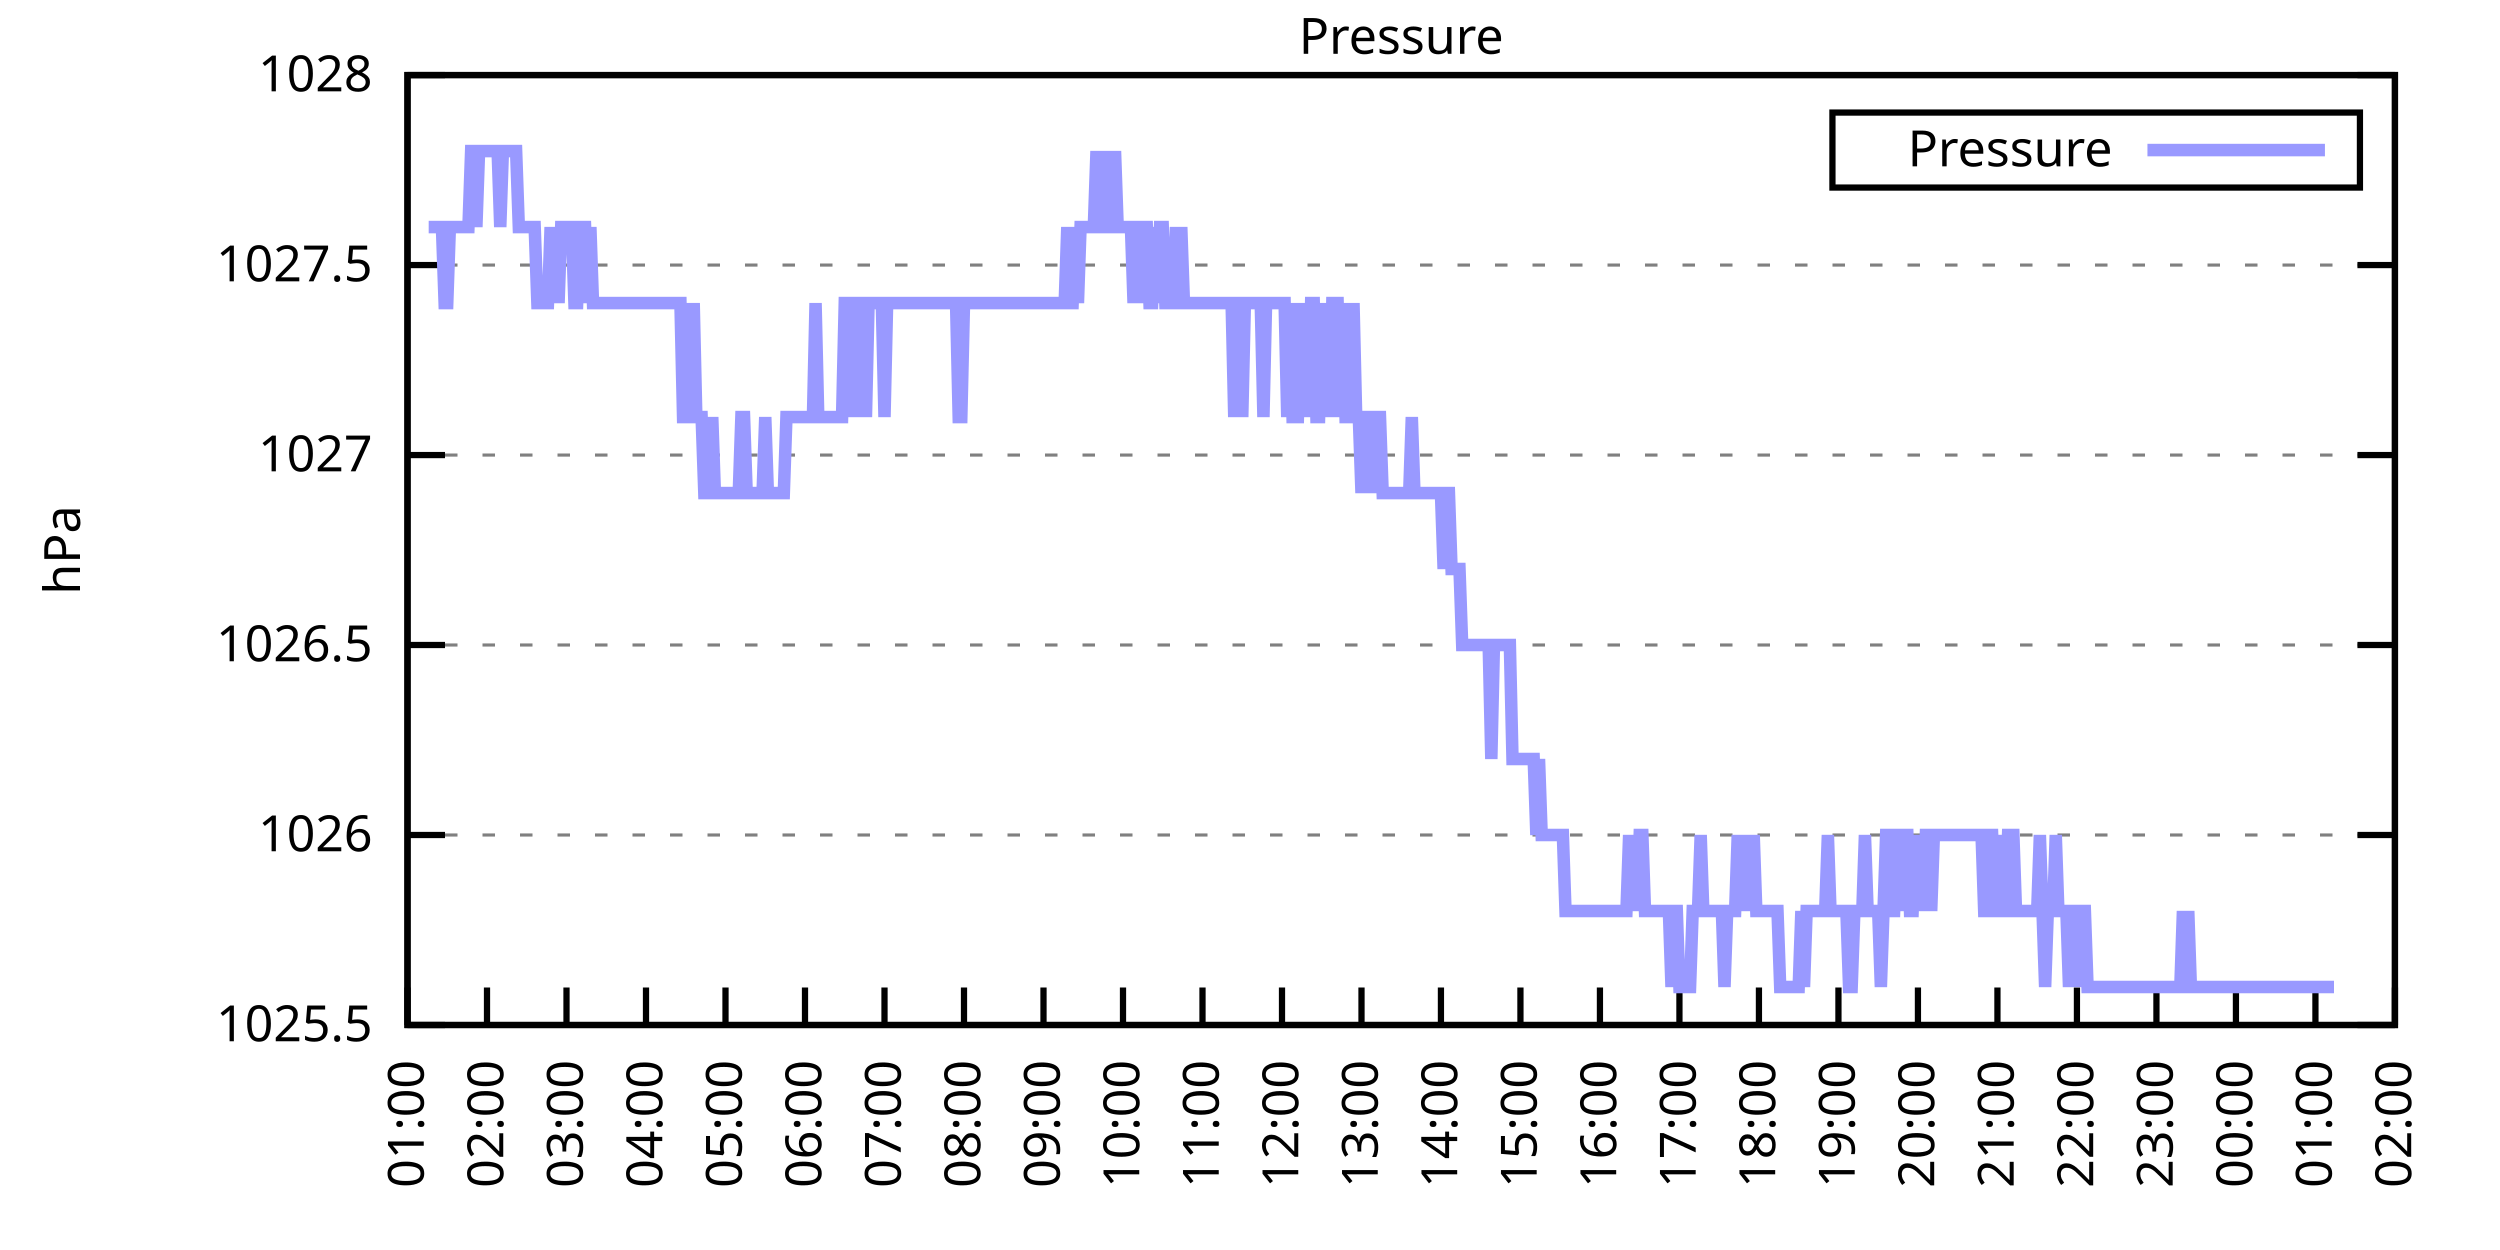
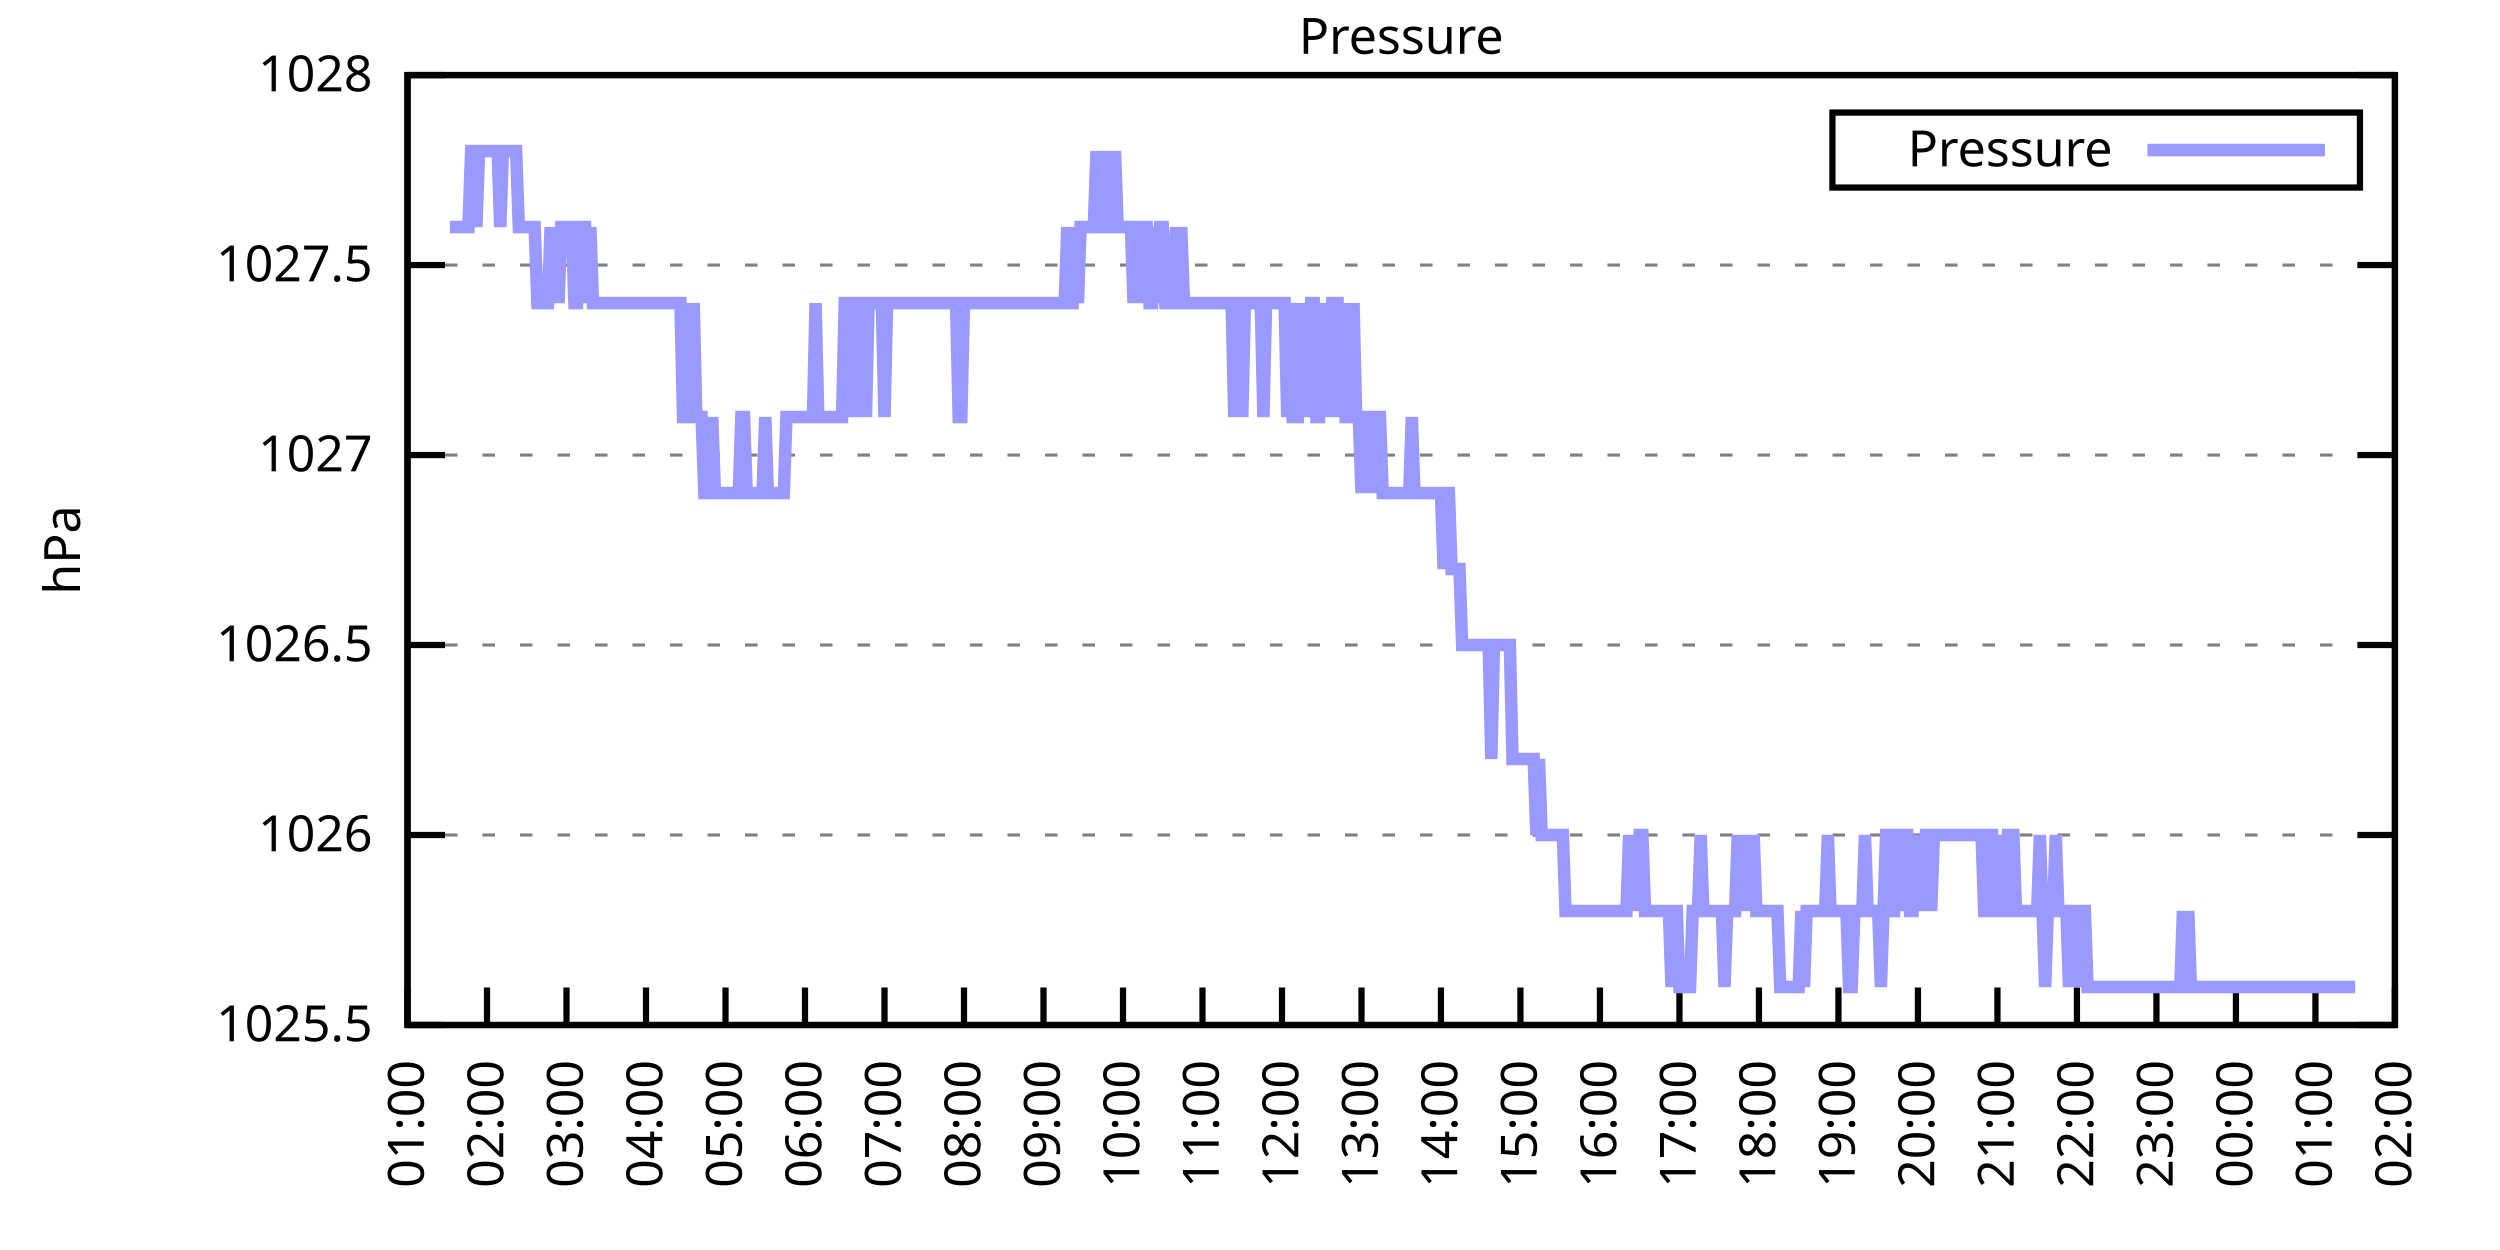
<svg xmlns="http://www.w3.org/2000/svg" xmlns:xlink="http://www.w3.org/1999/xlink" width="400" height="200" viewBox="0 0 400 200">
  <g id="gnuplot_canvas">
    <rect x="0" y="0" width="400" height="200" fill="none" />
    <defs>
      <circle id="gpDot" r="0.5" stroke-width="0.5" stroke="currentColor" />
      <path id="gpPt0" stroke-width="0.333" stroke="currentColor" d="M-1,0 h2 M0,-1 v2" />
      <path id="gpPt1" stroke-width="0.333" stroke="currentColor" d="M-1,-1 L1,1 M1,-1 L-1,1" />
      <path id="gpPt2" stroke-width="0.333" stroke="currentColor" d="M-1,0 L1,0 M0,-1 L0,1 M-1,-1 L1,1 M-1,1 L1,-1" />
      <rect id="gpPt3" stroke-width="0.333" stroke="currentColor" x="-1" y="-1" width="2" height="2" />
      <rect id="gpPt4" stroke-width="0.333" stroke="currentColor" fill="currentColor" x="-1" y="-1" width="2" height="2" />
      <circle id="gpPt5" stroke-width="0.333" stroke="currentColor" cx="0" cy="0" r="1" />
      <use xlink:href="#gpPt5" id="gpPt6" fill="currentColor" stroke="none" />
      <path id="gpPt7" stroke-width="0.333" stroke="currentColor" d="M0,-1.33 L-1.33,0.67 L1.33,0.67 z" />
      <use xlink:href="#gpPt7" id="gpPt8" fill="currentColor" stroke="none" />
      <use xlink:href="#gpPt7" id="gpPt9" stroke="currentColor" transform="rotate(180)" />
      <use xlink:href="#gpPt9" id="gpPt10" fill="currentColor" stroke="none" />
      <use xlink:href="#gpPt3" id="gpPt11" stroke="currentColor" transform="rotate(45)" />
      <use xlink:href="#gpPt11" id="gpPt12" fill="currentColor" stroke="none" />
      <path id="gpPt13" stroke-width="0.333" stroke="currentColor" d="M0,1.330 L1.265,0.411 L0.782,-1.067 L-0.782,-1.076 L-1.265,0.411 z" />
      <use xlink:href="#gpPt13" id="gpPt14" fill="currentColor" stroke="none" />
      <filter id="textbox" filterUnits="objectBoundingBox" x="0" y="0" height="1" width="1">
        <feFlood flood-color="white" flood-opacity="1" result="bgnd" />
        <feComposite in="SourceGraphic" in2="bgnd" operator="atop" />
      </filter>
      <filter id="greybox" filterUnits="objectBoundingBox" x="0" y="0" height="1" width="1">
        <feFlood flood-color="lightgrey" flood-opacity="1" result="grey" />
        <feComposite in="SourceGraphic" in2="grey" operator="atop" />
      </filter>
    </defs>
    <g fill="none" color="white" stroke="currentColor" stroke-width="1.00" stroke-linecap="butt" stroke-linejoin="miter">
</g>
    <g fill="none" color="black" stroke="currentColor" stroke-width="1.00" stroke-linecap="butt" stroke-linejoin="miter">
      <g stroke="none" shape-rendering="crispEdges">
        <polygon fill="rgb(255, 255, 255)" points="65.20,164.00 383.18,164.00 383.18,12.02 65.20,12.02 " />
      </g>
    </g>
    <g fill="none" color="black" stroke="currentColor" stroke-width="1.00" stroke-linecap="butt" stroke-linejoin="miter">
</g>
    <g fill="none" color="black" stroke="black" stroke-width="0.50" stroke-linecap="butt" stroke-linejoin="miter">
</g>
    <g fill="none" color="gray" stroke="currentColor" stroke-width="0.50" stroke-linecap="butt" stroke-linejoin="miter">
      <path stroke="gray" stroke-dasharray="2,4" class="gridline" d="M65.20,164.00 L383.19,164.00  " />
    </g>
    <g fill="none" color="gray" stroke="gray" stroke-width="1.00" stroke-linecap="butt" stroke-linejoin="miter">
</g>
    <g fill="none" color="black" stroke="currentColor" stroke-width="1.00" stroke-linecap="butt" stroke-linejoin="miter">
      <path stroke="black" d="M65.20,164.00 L71.20,164.00 M383.19,164.00 L377.19,164.00  " />
      <g transform="translate(59.60,166.60)" stroke="none" fill="black" font-family="Sans" font-size="8.00" text-anchor="end">
        <text>
          <tspan font-family="Sans"> 1025.5</tspan>
        </text>
      </g>
    </g>
    <g fill="none" color="black" stroke="currentColor" stroke-width="1.00" stroke-linecap="butt" stroke-linejoin="miter">
</g>
    <g fill="none" color="black" stroke="black" stroke-width="0.50" stroke-linecap="butt" stroke-linejoin="miter">
</g>
    <g fill="none" color="gray" stroke="currentColor" stroke-width="0.50" stroke-linecap="butt" stroke-linejoin="miter">
      <path stroke="gray" stroke-dasharray="2,4" class="gridline" d="M65.20,133.60 L383.19,133.60  " />
    </g>
    <g fill="none" color="gray" stroke="gray" stroke-width="1.00" stroke-linecap="butt" stroke-linejoin="miter">
</g>
    <g fill="none" color="black" stroke="currentColor" stroke-width="1.00" stroke-linecap="butt" stroke-linejoin="miter">
      <path stroke="black" d="M65.20,133.60 L71.20,133.60 M383.19,133.60 L377.19,133.60  " />
      <g transform="translate(59.60,136.20)" stroke="none" fill="black" font-family="Sans" font-size="8.00" text-anchor="end">
        <text>
          <tspan font-family="Sans"> 1026</tspan>
        </text>
      </g>
    </g>
    <g fill="none" color="black" stroke="currentColor" stroke-width="1.00" stroke-linecap="butt" stroke-linejoin="miter">
</g>
    <g fill="none" color="black" stroke="black" stroke-width="0.50" stroke-linecap="butt" stroke-linejoin="miter">
</g>
    <g fill="none" color="gray" stroke="currentColor" stroke-width="0.50" stroke-linecap="butt" stroke-linejoin="miter">
      <path stroke="gray" stroke-dasharray="2,4" class="gridline" d="M65.20,103.20 L383.19,103.20  " />
    </g>
    <g fill="none" color="gray" stroke="gray" stroke-width="1.00" stroke-linecap="butt" stroke-linejoin="miter">
</g>
    <g fill="none" color="black" stroke="currentColor" stroke-width="1.00" stroke-linecap="butt" stroke-linejoin="miter">
      <path stroke="black" d="M65.20,103.20 L71.20,103.20 M383.19,103.20 L377.19,103.20  " />
      <g transform="translate(59.60,105.80)" stroke="none" fill="black" font-family="Sans" font-size="8.00" text-anchor="end">
        <text>
          <tspan font-family="Sans"> 1026.5</tspan>
        </text>
      </g>
    </g>
    <g fill="none" color="black" stroke="currentColor" stroke-width="1.00" stroke-linecap="butt" stroke-linejoin="miter">
</g>
    <g fill="none" color="black" stroke="black" stroke-width="0.50" stroke-linecap="butt" stroke-linejoin="miter">
</g>
    <g fill="none" color="gray" stroke="currentColor" stroke-width="0.50" stroke-linecap="butt" stroke-linejoin="miter">
      <path stroke="gray" stroke-dasharray="2,4" class="gridline" d="M65.20,72.81 L383.19,72.81  " />
    </g>
    <g fill="none" color="gray" stroke="gray" stroke-width="1.00" stroke-linecap="butt" stroke-linejoin="miter">
</g>
    <g fill="none" color="black" stroke="currentColor" stroke-width="1.00" stroke-linecap="butt" stroke-linejoin="miter">
      <path stroke="black" d="M65.20,72.81 L71.20,72.81 M383.19,72.81 L377.19,72.81  " />
      <g transform="translate(59.60,75.41)" stroke="none" fill="black" font-family="Sans" font-size="8.00" text-anchor="end">
        <text>
          <tspan font-family="Sans"> 1027</tspan>
        </text>
      </g>
    </g>
    <g fill="none" color="black" stroke="currentColor" stroke-width="1.00" stroke-linecap="butt" stroke-linejoin="miter">
</g>
    <g fill="none" color="black" stroke="black" stroke-width="0.50" stroke-linecap="butt" stroke-linejoin="miter">
</g>
    <g fill="none" color="gray" stroke="currentColor" stroke-width="0.50" stroke-linecap="butt" stroke-linejoin="miter">
      <path stroke="gray" stroke-dasharray="2,4" class="gridline" d="M65.20,42.41 L383.19,42.41  " />
    </g>
    <g fill="none" color="gray" stroke="gray" stroke-width="1.00" stroke-linecap="butt" stroke-linejoin="miter">
</g>
    <g fill="none" color="black" stroke="currentColor" stroke-width="1.00" stroke-linecap="butt" stroke-linejoin="miter">
      <path stroke="black" d="M65.20,42.41 L71.20,42.41 M383.19,42.41 L377.19,42.41  " />
      <g transform="translate(59.60,45.01)" stroke="none" fill="black" font-family="Sans" font-size="8.00" text-anchor="end">
        <text>
          <tspan font-family="Sans"> 1027.5</tspan>
        </text>
      </g>
    </g>
    <g fill="none" color="black" stroke="currentColor" stroke-width="1.00" stroke-linecap="butt" stroke-linejoin="miter">
</g>
    <g fill="none" color="black" stroke="black" stroke-width="0.50" stroke-linecap="butt" stroke-linejoin="miter">
</g>
    <g fill="none" color="gray" stroke="currentColor" stroke-width="0.50" stroke-linecap="butt" stroke-linejoin="miter">
      <path stroke="gray" stroke-dasharray="2,4" class="gridline" d="M65.20,12.01 L383.19,12.01  " />
    </g>
    <g fill="none" color="gray" stroke="gray" stroke-width="1.00" stroke-linecap="butt" stroke-linejoin="miter">
</g>
    <g fill="none" color="black" stroke="currentColor" stroke-width="1.00" stroke-linecap="butt" stroke-linejoin="miter">
      <path stroke="black" d="M65.20,12.01 L71.20,12.01 M383.19,12.01 L377.19,12.01  " />
      <g transform="translate(59.60,14.61)" stroke="none" fill="black" font-family="Sans" font-size="8.00" text-anchor="end">
        <text>
          <tspan font-family="Sans"> 1028</tspan>
        </text>
      </g>
    </g>
    <g fill="none" color="black" stroke="currentColor" stroke-width="1.00" stroke-linecap="butt" stroke-linejoin="miter">
      <path stroke="black" d="M65.20,164.00 L65.20,158.00  " />
      <g transform="translate(67.80,169.60) rotate(270.00)" stroke="none" fill="black" font-family="Sans" font-size="8.00" text-anchor="end">
        <text>
          <tspan font-family="Sans">01:00</tspan>
        </text>
      </g>
    </g>
    <g fill="none" color="black" stroke="currentColor" stroke-width="1.00" stroke-linecap="butt" stroke-linejoin="miter">
      <path stroke="black" d="M77.92,164.00 L77.92,158.00  " />
      <g transform="translate(80.52,169.60) rotate(270.00)" stroke="none" fill="black" font-family="Sans" font-size="8.00" text-anchor="end">
        <text>
          <tspan font-family="Sans">02:00</tspan>
        </text>
      </g>
    </g>
    <g fill="none" color="black" stroke="currentColor" stroke-width="1.00" stroke-linecap="butt" stroke-linejoin="miter">
      <path stroke="black" d="M90.64,164.00 L90.64,158.00  " />
      <g transform="translate(93.24,169.60) rotate(270.00)" stroke="none" fill="black" font-family="Sans" font-size="8.00" text-anchor="end">
        <text>
          <tspan font-family="Sans">03:00</tspan>
        </text>
      </g>
    </g>
    <g fill="none" color="black" stroke="currentColor" stroke-width="1.00" stroke-linecap="butt" stroke-linejoin="miter">
      <path stroke="black" d="M103.36,164.00 L103.36,158.00  " />
      <g transform="translate(105.96,169.60) rotate(270.00)" stroke="none" fill="black" font-family="Sans" font-size="8.00" text-anchor="end">
        <text>
          <tspan font-family="Sans">04:00</tspan>
        </text>
      </g>
    </g>
    <g fill="none" color="black" stroke="currentColor" stroke-width="1.00" stroke-linecap="butt" stroke-linejoin="miter">
      <path stroke="black" d="M116.08,164.00 L116.08,158.00  " />
      <g transform="translate(118.68,169.60) rotate(270.00)" stroke="none" fill="black" font-family="Sans" font-size="8.00" text-anchor="end">
        <text>
          <tspan font-family="Sans">05:00</tspan>
        </text>
      </g>
    </g>
    <g fill="none" color="black" stroke="currentColor" stroke-width="1.00" stroke-linecap="butt" stroke-linejoin="miter">
      <path stroke="black" d="M128.80,164.00 L128.80,158.00  " />
      <g transform="translate(131.40,169.60) rotate(270.00)" stroke="none" fill="black" font-family="Sans" font-size="8.00" text-anchor="end">
        <text>
          <tspan font-family="Sans">06:00</tspan>
        </text>
      </g>
    </g>
    <g fill="none" color="black" stroke="currentColor" stroke-width="1.00" stroke-linecap="butt" stroke-linejoin="miter">
      <path stroke="black" d="M141.52,164.00 L141.52,158.00  " />
      <g transform="translate(144.12,169.60) rotate(270.00)" stroke="none" fill="black" font-family="Sans" font-size="8.00" text-anchor="end">
        <text>
          <tspan font-family="Sans">07:00</tspan>
        </text>
      </g>
    </g>
    <g fill="none" color="black" stroke="currentColor" stroke-width="1.00" stroke-linecap="butt" stroke-linejoin="miter">
      <path stroke="black" d="M154.24,164.00 L154.24,158.00  " />
      <g transform="translate(156.84,169.60) rotate(270.00)" stroke="none" fill="black" font-family="Sans" font-size="8.00" text-anchor="end">
        <text>
          <tspan font-family="Sans">08:00</tspan>
        </text>
      </g>
    </g>
    <g fill="none" color="black" stroke="currentColor" stroke-width="1.00" stroke-linecap="butt" stroke-linejoin="miter">
      <path stroke="black" d="M166.96,164.00 L166.96,158.00  " />
      <g transform="translate(169.56,169.60) rotate(270.00)" stroke="none" fill="black" font-family="Sans" font-size="8.00" text-anchor="end">
        <text>
          <tspan font-family="Sans">09:00</tspan>
        </text>
      </g>
    </g>
    <g fill="none" color="black" stroke="currentColor" stroke-width="1.00" stroke-linecap="butt" stroke-linejoin="miter">
      <path stroke="black" d="M179.68,164.00 L179.68,158.00  " />
      <g transform="translate(182.28,169.60) rotate(270.00)" stroke="none" fill="black" font-family="Sans" font-size="8.00" text-anchor="end">
        <text>
          <tspan font-family="Sans">10:00</tspan>
        </text>
      </g>
    </g>
    <g fill="none" color="black" stroke="currentColor" stroke-width="1.00" stroke-linecap="butt" stroke-linejoin="miter">
      <path stroke="black" d="M192.40,164.00 L192.40,158.00  " />
      <g transform="translate(195.00,169.60) rotate(270.00)" stroke="none" fill="black" font-family="Sans" font-size="8.00" text-anchor="end">
        <text>
          <tspan font-family="Sans">11:00</tspan>
        </text>
      </g>
    </g>
    <g fill="none" color="black" stroke="currentColor" stroke-width="1.00" stroke-linecap="butt" stroke-linejoin="miter">
      <path stroke="black" d="M205.12,164.00 L205.12,158.00  " />
      <g transform="translate(207.72,169.60) rotate(270.00)" stroke="none" fill="black" font-family="Sans" font-size="8.00" text-anchor="end">
        <text>
          <tspan font-family="Sans">12:00</tspan>
        </text>
      </g>
    </g>
    <g fill="none" color="black" stroke="currentColor" stroke-width="1.00" stroke-linecap="butt" stroke-linejoin="miter">
      <path stroke="black" d="M217.84,164.00 L217.84,158.00  " />
      <g transform="translate(220.44,169.60) rotate(270.00)" stroke="none" fill="black" font-family="Sans" font-size="8.00" text-anchor="end">
        <text>
          <tspan font-family="Sans">13:00</tspan>
        </text>
      </g>
    </g>
    <g fill="none" color="black" stroke="currentColor" stroke-width="1.00" stroke-linecap="butt" stroke-linejoin="miter">
      <path stroke="black" d="M230.55,164.00 L230.55,158.00  " />
      <g transform="translate(233.15,169.60) rotate(270.00)" stroke="none" fill="black" font-family="Sans" font-size="8.00" text-anchor="end">
        <text>
          <tspan font-family="Sans">14:00</tspan>
        </text>
      </g>
    </g>
    <g fill="none" color="black" stroke="currentColor" stroke-width="1.00" stroke-linecap="butt" stroke-linejoin="miter">
      <path stroke="black" d="M243.27,164.00 L243.27,158.00  " />
      <g transform="translate(245.87,169.60) rotate(270.00)" stroke="none" fill="black" font-family="Sans" font-size="8.00" text-anchor="end">
        <text>
          <tspan font-family="Sans">15:00</tspan>
        </text>
      </g>
    </g>
    <g fill="none" color="black" stroke="currentColor" stroke-width="1.00" stroke-linecap="butt" stroke-linejoin="miter">
      <path stroke="black" d="M255.99,164.00 L255.99,158.00  " />
      <g transform="translate(258.59,169.60) rotate(270.00)" stroke="none" fill="black" font-family="Sans" font-size="8.00" text-anchor="end">
        <text>
          <tspan font-family="Sans">16:00</tspan>
        </text>
      </g>
    </g>
    <g fill="none" color="black" stroke="currentColor" stroke-width="1.00" stroke-linecap="butt" stroke-linejoin="miter">
      <path stroke="black" d="M268.71,164.00 L268.71,158.00  " />
      <g transform="translate(271.31,169.60) rotate(270.00)" stroke="none" fill="black" font-family="Sans" font-size="8.00" text-anchor="end">
        <text>
          <tspan font-family="Sans">17:00</tspan>
        </text>
      </g>
    </g>
    <g fill="none" color="black" stroke="currentColor" stroke-width="1.00" stroke-linecap="butt" stroke-linejoin="miter">
      <path stroke="black" d="M281.43,164.00 L281.43,158.00  " />
      <g transform="translate(284.03,169.60) rotate(270.00)" stroke="none" fill="black" font-family="Sans" font-size="8.00" text-anchor="end">
        <text>
          <tspan font-family="Sans">18:00</tspan>
        </text>
      </g>
    </g>
    <g fill="none" color="black" stroke="currentColor" stroke-width="1.00" stroke-linecap="butt" stroke-linejoin="miter">
      <path stroke="black" d="M294.15,164.00 L294.15,158.00  " />
      <g transform="translate(296.75,169.60) rotate(270.00)" stroke="none" fill="black" font-family="Sans" font-size="8.00" text-anchor="end">
        <text>
          <tspan font-family="Sans">19:00</tspan>
        </text>
      </g>
    </g>
    <g fill="none" color="black" stroke="currentColor" stroke-width="1.00" stroke-linecap="butt" stroke-linejoin="miter">
      <path stroke="black" d="M306.87,164.00 L306.87,158.00  " />
      <g transform="translate(309.47,169.60) rotate(270.00)" stroke="none" fill="black" font-family="Sans" font-size="8.00" text-anchor="end">
        <text>
          <tspan font-family="Sans">20:00</tspan>
        </text>
      </g>
    </g>
    <g fill="none" color="black" stroke="currentColor" stroke-width="1.00" stroke-linecap="butt" stroke-linejoin="miter">
      <path stroke="black" d="M319.59,164.00 L319.59,158.00  " />
      <g transform="translate(322.19,169.60) rotate(270.00)" stroke="none" fill="black" font-family="Sans" font-size="8.00" text-anchor="end">
        <text>
          <tspan font-family="Sans">21:00</tspan>
        </text>
      </g>
    </g>
    <g fill="none" color="black" stroke="currentColor" stroke-width="1.00" stroke-linecap="butt" stroke-linejoin="miter">
      <path stroke="black" d="M332.31,164.00 L332.31,158.00  " />
      <g transform="translate(334.91,169.60) rotate(270.00)" stroke="none" fill="black" font-family="Sans" font-size="8.00" text-anchor="end">
        <text>
          <tspan font-family="Sans">22:00</tspan>
        </text>
      </g>
    </g>
    <g fill="none" color="black" stroke="currentColor" stroke-width="1.00" stroke-linecap="butt" stroke-linejoin="miter">
      <path stroke="black" d="M345.03,164.00 L345.03,158.00  " />
      <g transform="translate(347.63,169.60) rotate(270.00)" stroke="none" fill="black" font-family="Sans" font-size="8.00" text-anchor="end">
        <text>
          <tspan font-family="Sans">23:00</tspan>
        </text>
      </g>
    </g>
    <g fill="none" color="black" stroke="currentColor" stroke-width="1.00" stroke-linecap="butt" stroke-linejoin="miter">
      <path stroke="black" d="M357.75,164.00 L357.75,158.00  " />
      <g transform="translate(360.35,169.60) rotate(270.00)" stroke="none" fill="black" font-family="Sans" font-size="8.00" text-anchor="end">
        <text>
          <tspan font-family="Sans">00:00</tspan>
        </text>
      </g>
    </g>
    <g fill="none" color="black" stroke="currentColor" stroke-width="1.00" stroke-linecap="butt" stroke-linejoin="miter">
      <path stroke="black" d="M370.47,164.00 L370.47,158.00  " />
      <g transform="translate(373.07,169.60) rotate(270.00)" stroke="none" fill="black" font-family="Sans" font-size="8.00" text-anchor="end">
        <text>
          <tspan font-family="Sans">01:00</tspan>
        </text>
      </g>
    </g>
    <g fill="none" color="black" stroke="currentColor" stroke-width="1.00" stroke-linecap="butt" stroke-linejoin="miter">
      <path stroke="black" d="M383.19,164.00 L383.19,158.00  " />
      <g transform="translate(385.79,169.60) rotate(270.00)" stroke="none" fill="black" font-family="Sans" font-size="8.00" text-anchor="end">
        <text>
          <tspan font-family="Sans">02:00</tspan>
        </text>
      </g>
    </g>
    <g fill="none" color="black" stroke="currentColor" stroke-width="1.00" stroke-linecap="butt" stroke-linejoin="miter">
</g>
    <g fill="none" color="black" stroke="currentColor" stroke-width="1.00" stroke-linecap="butt" stroke-linejoin="miter">
      <path stroke="black" d="M65.20,12.01 L65.20,164.00 L383.19,164.00 L383.19,12.01 L65.20,12.01 Z  " />
    </g>
    <g fill="none" color="black" stroke="currentColor" stroke-width="1.00" stroke-linecap="butt" stroke-linejoin="miter">
</g>
    <g fill="none" color="black" stroke="currentColor" stroke-width="1.00" stroke-linecap="butt" stroke-linejoin="miter">
      <path stroke="black" d="M293.19,30.01 L293.19,18.01 L377.59,18.01 L377.59,30.01 L293.19,30.01 Z  " />
    </g>
    <g id="Pressure_plot_1">
      <g fill="none" color="white" stroke="black" stroke-width="2.00" stroke-linecap="butt" stroke-linejoin="miter">
</g>
      <g fill="none" color="black" stroke="currentColor" stroke-width="2.00" stroke-linecap="butt" stroke-linejoin="miter">
        <g transform="translate(337.99,26.61)" stroke="none" fill="black" font-family="Sans" font-size="8.00" text-anchor="end">
          <text>
            <tspan font-family="Sans">Pressure</tspan>
          </text>
        </g>
      </g>
      <g fill="none" color="black" stroke="currentColor" stroke-width="2.00" stroke-linecap="butt" stroke-linejoin="miter">
-         <path stroke="rgb(153, 153, 255)" d="M343.59,24.01 L371.99,24.01 M68.59,36.33 L69.02,36.33 L69.44,36.33 L69.86,36.33 L70.29,36.33 L70.71,36.33   L71.14,48.49 L71.56,48.49 L71.98,36.33 L72.41,36.33 L72.83,36.33 L73.26,36.33 L73.68,36.33 L74.10,36.33   L74.53,36.33 L74.95,36.33 L75.38,24.17 L75.80,24.17 L76.22,36.33 L76.65,24.17 L77.07,24.17 L77.50,24.17   L77.92,24.17 L78.34,24.17 L78.77,24.17 L79.19,24.17 L79.62,24.17 L80.04,36.33 L80.46,24.17 L80.89,24.17   L81.31,24.17 L81.74,24.17 L82.16,24.17 L82.58,24.17 L83.01,36.33 L83.43,36.33 L83.86,36.33 L84.28,36.33   L84.70,36.33 L85.13,36.33 L85.55,36.33 L85.98,48.49 L86.40,48.49 L86.82,48.49 L87.25,48.49 L87.67,48.49   L88.10,36.33 L88.52,48.49 L88.94,36.33 L89.37,48.49 L89.79,36.33 L90.22,36.33 L90.64,36.33 L91.06,36.33   L91.49,36.33 L91.91,48.49 L92.34,48.49 L92.76,36.33 L93.18,36.33 L93.61,36.33 L94.03,48.49 L94.46,36.33   L94.88,48.49 L95.30,48.49 L95.73,48.49 L96.15,48.49 L96.58,48.49 L97.00,48.49 L97.42,48.49 L97.85,48.49   L98.27,48.49 L98.69,48.49 L99.12,48.49 L99.54,48.49 L99.97,48.49 L100.39,48.49 L100.81,48.49 L101.24,48.49   L101.66,48.49 L102.09,48.49 L102.51,48.49 L102.93,48.49 L103.36,48.49 L103.78,48.49 L104.21,48.49 L104.63,48.49   L105.05,48.49 L105.48,48.49 L105.90,48.49 L106.33,48.49 L106.75,48.49 L107.17,48.49 L107.60,48.49 L108.02,48.49   L108.45,48.49 L108.87,48.49 L109.29,66.73 L109.72,66.73 L110.14,48.49 L110.57,66.73 L110.99,48.49 L111.41,66.73   L111.84,66.73 L112.26,66.73 L112.69,78.89 L113.11,78.89 L113.53,78.89 L113.96,66.73 L114.38,78.89 L114.81,78.89   L115.23,78.89 L115.65,78.89 L116.08,78.89 L116.50,78.89 L116.93,78.89 L117.35,78.89 L117.77,78.89 L118.20,78.89   L118.62,66.73 L119.05,66.73 L119.47,78.89 L119.89,78.89 L120.32,78.89 L120.74,78.89 L121.17,78.89 L121.59,78.89   L122.01,78.89 L122.44,66.73 L122.86,78.89 L123.29,78.89 L123.71,78.89 L124.13,78.89 L124.56,78.89 L124.98,78.89   L125.41,78.89 L125.83,66.73 L126.25,66.73 L126.68,66.73 L127.10,66.73 L127.53,66.73 L127.95,66.73 L128.37,66.73   L128.80,66.73 L129.22,66.73 L129.65,66.73 L130.07,66.73 L130.49,48.49 L130.92,66.73 L131.34,66.73 L131.77,66.73   L132.19,66.73 L132.61,66.73 L133.04,66.73 L133.46,66.73 L133.89,66.73 L134.31,66.73 L134.73,66.73 L135.16,48.49   L135.58,48.49 L136.01,66.73 L136.43,48.49 L136.85,48.49 L137.28,48.49 L137.70,66.73 L138.13,48.49 L138.55,66.73   L138.97,48.49 L139.40,48.49 L139.82,48.49 L140.25,48.49 L140.67,48.49 L141.09,48.49 L141.52,66.73 L141.94,48.49   L142.37,48.49 L142.79,48.49 L143.21,48.49 L143.64,48.49 L144.06,48.49 L144.49,48.49 L144.91,48.49 L145.33,48.49   L145.76,48.49 L146.18,48.49 L146.61,48.49 L147.03,48.49 L147.45,48.49 L147.88,48.49 L148.30,48.49 L148.73,48.49   L149.15,48.49 L149.57,48.49 L150.00,48.49 L150.42,48.49 L150.85,48.49 L151.27,48.49 L151.69,48.49 L152.12,48.49   L152.54,48.49 L152.97,48.49 L153.39,66.73 L153.81,66.73 L154.24,48.49 L154.66,48.49 L155.09,48.49 L155.51,48.49   L155.93,48.49 L156.36,48.49 L156.78,48.49 L157.21,48.49 L157.63,48.49 L158.05,48.49 L158.48,48.49 L158.90,48.49   L159.33,48.49 L159.75,48.49 L160.17,48.49 L160.60,48.49 L161.02,48.49 L161.44,48.49 L161.87,48.49 L162.29,48.49   L162.72,48.49 L163.14,48.49 L163.56,48.49 L163.99,48.49 L164.41,48.49 L164.84,48.49 L165.26,48.49 L165.68,48.49   L166.11,48.49 L166.53,48.49 L166.96,48.49 L167.38,48.49 L167.80,48.49 L168.23,48.49 L168.65,48.49 L169.08,48.49   L169.50,48.49 L169.92,48.49 L170.35,48.49 L170.77,36.33 L171.20,48.49 L171.62,48.49 L172.04,36.33 L172.47,48.49   L172.89,36.33 L173.32,36.33 L173.74,36.33 L174.16,36.33 L174.59,36.33 L175.01,36.33 L175.44,24.17 L175.86,36.33   L176.28,36.33 L176.71,24.17 L177.13,36.33 L177.56,36.33 L177.98,36.33 L178.40,24.17 L178.83,36.33 L179.25,36.33   L179.68,36.33 L180.10,36.33 L180.52,36.33 L180.95,36.33 L181.37,48.49 L181.80,36.33 L182.22,48.49 L182.64,36.33   L183.07,36.33 L183.49,36.33 L183.92,48.49 L184.34,48.49 L184.76,36.33 L185.19,48.49 L185.61,36.33 L186.04,36.33   L186.46,48.49 L186.88,48.49 L187.31,48.49 L187.73,48.49 L188.16,36.33 L188.58,48.49 L189.00,36.33 L189.43,48.49   L189.85,48.49 L190.28,48.49 L190.70,48.49 L191.12,48.49 L191.55,48.49 L191.97,48.49 L192.40,48.49 L192.82,48.49   L193.24,48.49 L193.67,48.49 L194.09,48.49 L194.52,48.49 L194.94,48.49 L195.36,48.49 L195.79,48.49 L196.21,48.49   L196.64,48.49 L197.06,48.49 L197.48,66.73 L197.91,48.49 L198.33,48.49 L198.76,66.73 L199.18,48.49 L199.60,48.49   L200.03,48.49 L200.45,48.49 L200.88,48.49 L201.30,48.49 L201.72,48.49 L202.15,66.73 L202.57,48.49 L203.00,48.49   L203.42,48.49 L203.84,48.49 L204.27,48.49 L204.69,48.49 L205.12,48.49 L205.54,48.49 L205.96,66.73 L206.39,48.49   L206.81,66.73 L207.24,66.73 L207.66,66.73 L208.08,48.49 L208.51,66.73 L208.93,48.49 L209.36,66.73 L209.78,48.49   L210.20,48.49 L210.63,66.73 L211.05,66.73 L211.48,48.49 L211.90,66.73 L212.32,48.49 L212.75,66.73 L213.17,48.49   L213.60,48.49 L214.02,48.49 L214.44,66.73 L214.87,48.49 L215.29,66.73 L215.72,66.73 L216.14,66.73 L216.56,48.49   L216.99,66.73 L217.41,66.73 L217.84,78.89 L218.26,66.73 L218.68,66.73 L219.11,66.73 L219.53,78.89 L219.96,66.73   L220.38,66.73 L220.80,66.73 L221.23,78.89 L221.65,78.89 L222.08,78.89 L222.50,78.89 L222.92,78.89 L223.35,78.89   L223.77,78.89 L224.20,78.89 L224.62,78.89 L225.04,78.89 L225.47,78.89 L225.89,66.73 L226.31,78.89 L226.74,78.89   L227.16,78.89 L227.59,78.89 L228.01,78.89 L228.43,78.89 L228.86,78.89 L229.28,78.89 L229.71,78.89 L230.13,78.89   L230.55,78.89 L230.98,91.04 L231.40,78.89 L231.83,78.89 L232.25,91.04 L232.67,91.04 L233.10,91.04 L233.52,91.04   L233.95,103.20 L234.37,103.20 L234.79,103.20 L235.22,103.20 L235.64,103.20 L236.07,103.20 L236.49,103.20 L236.91,103.20   L237.34,103.20 L237.76,103.20 L238.19,103.20 L238.61,121.44 L239.03,103.20 L239.46,103.20 L239.88,103.20 L240.31,103.20   L240.73,103.20 L241.15,103.20 L241.58,103.20 L242.00,121.44 L242.43,121.44 L242.85,121.44 L243.27,121.44 L243.70,121.44   L244.12,121.44 L244.55,121.44 L244.97,121.44 L245.39,121.44 L245.82,133.60 L246.24,121.44 L246.67,133.60 L247.09,133.60   L247.51,133.60 L247.94,133.60 L248.36,133.60 L248.79,133.60 L249.21,133.60 L249.63,133.60 L250.06,133.60 L250.48,145.76   L250.91,145.76 L251.33,145.76 L251.75,145.76 L252.18,145.76 L252.60,145.76 L253.03,145.76 L253.45,145.76 L253.87,145.76   L254.30,145.76 L254.72,145.76 L255.15,145.76 L255.57,145.76 L255.99,145.76 L256.42,145.76 L256.84,145.76 L257.27,145.76   L257.69,145.76 L258.11,145.76 L258.54,145.76 L258.96,145.76 L259.39,145.76 L259.81,145.76 L260.23,145.76 L260.66,133.60   L261.08,145.76 L261.51,133.60 L261.93,145.76 L262.35,133.60 L262.78,133.60 L263.20,145.76 L263.63,145.76 L264.05,145.76   L264.47,145.76 L264.90,145.76 L265.32,145.76 L265.75,145.76 L266.17,145.76 L266.59,145.76 L267.02,145.76 L267.44,157.92   L267.87,145.76 L268.29,145.76 L268.71,157.92 L269.14,157.92 L269.56,157.92 L269.99,157.92 L270.41,157.92 L270.83,145.76   L271.26,145.76 L271.68,145.76 L272.11,133.60 L272.53,145.76 L272.95,145.76 L273.38,145.76 L273.80,145.76 L274.23,145.76   L274.65,145.76 L275.07,145.76 L275.50,145.76 L275.92,157.92 L276.35,145.76 L276.77,145.76 L277.19,145.76 L277.62,145.76   L278.04,133.60 L278.47,145.76 L278.89,133.60 L279.31,145.76 L279.74,133.60 L280.16,145.76 L280.59,133.60 L281.01,145.76   L281.43,145.76 L281.86,145.76 L282.28,145.76 L282.71,145.76 L283.13,145.76 L283.55,145.76 L283.98,145.76 L284.40,145.76   L284.83,157.92 L285.25,157.92 L285.67,157.92 L286.10,157.92 L286.52,157.92 L286.95,157.92 L287.37,157.92 L287.79,157.92   L288.22,145.76 L288.64,157.92 L289.06,145.76 L289.49,145.76 L289.91,145.76 L290.34,145.76 L290.76,145.76 L291.18,145.76   L291.61,145.76 L292.03,145.76 L292.46,133.60 L292.88,145.76 L293.30,145.76 L293.73,145.76 L294.15,145.76 L294.58,145.76   L295.00,145.76 L295.42,145.76 L295.85,157.92 L296.27,157.92 L296.70,145.76 L297.12,145.76 L297.54,145.76 L297.97,145.76   L298.39,133.60 L298.82,145.76 L299.24,145.76 L299.66,145.76 L300.09,145.76 L300.51,145.76 L300.94,157.92 L301.36,145.76   L301.78,133.60 L302.21,133.60 L302.63,145.76 L303.06,145.76 L303.48,133.60 L303.90,133.60 L304.33,145.76 L304.75,133.60   L305.18,133.60 L305.60,145.76 L306.02,145.76 L306.45,133.60 L306.87,145.76 L307.30,133.60 L307.72,145.76 L308.14,133.60   L308.57,133.60 L308.99,145.76 L309.42,133.60 L309.84,133.60 L310.26,133.60 L310.69,133.60 L311.11,133.60 L311.54,133.60   L311.96,133.60 L312.38,133.60 L312.81,133.60 L313.23,133.60 L313.66,133.60 L314.08,133.60 L314.50,133.60 L314.93,133.60   L315.35,133.60 L315.78,133.60 L316.20,133.60 L316.62,133.60 L317.05,133.60 L317.47,145.76 L317.90,145.76 L318.32,133.60   L318.74,133.60 L319.17,145.76 L319.59,145.76 L320.02,133.60 L320.44,145.76 L320.86,145.76 L321.29,133.60 L321.71,133.60   L322.14,133.60 L322.56,145.76 L322.98,145.76 L323.41,145.76 L323.83,145.76 L324.26,145.76 L324.68,145.76 L325.10,145.76   L325.53,145.76 L325.95,145.76 L326.38,133.60 L326.80,145.76 L327.22,157.92 L327.65,145.76 L328.07,145.76 L328.50,145.76   L328.92,133.60 L329.34,145.76 L329.77,145.76 L330.19,145.76 L330.62,145.76 L331.04,157.92 L331.46,145.76 L331.89,145.76   L332.31,157.92 L332.74,145.76 L333.16,145.76 L333.58,145.76 L334.01,157.92 L334.43,157.92 L334.86,157.92 L335.28,157.92   L335.70,157.92 L336.13,157.92 L336.55,157.92 L336.98,157.92 L337.40,157.92 L337.82,157.92 L338.25,157.92 L338.67,157.92   L339.10,157.92 L339.52,157.92 L339.94,157.92 L340.37,157.92 L340.79,157.92 L341.22,157.92 L341.64,157.92 L342.06,157.92   L342.49,157.92 L342.91,157.92 L343.34,157.92 L343.76,157.92 L344.18,157.92 L344.61,157.92 L345.03,157.92 L345.46,157.92   L345.88,157.92 L346.30,157.92 L346.73,157.92 L347.15,157.92 L347.58,157.92 L348.00,157.92 L348.42,157.92 L348.85,157.92   L349.27,145.76 L349.70,157.92 L350.12,145.76 L350.54,157.92 L350.97,157.92 L351.39,157.92 L351.81,157.92 L352.24,157.92   L352.66,157.92 L353.09,157.92 L353.51,157.92 L353.93,157.92 L354.36,157.92 L354.78,157.92 L355.21,157.92 L355.63,157.92   L356.05,157.92 L356.48,157.92 L356.90,157.92 L357.33,157.92 L357.75,157.92 L358.17,157.92 L358.60,157.92 L359.02,157.92   L359.45,157.92 L359.87,157.92 L360.29,157.92 L360.72,157.92 L361.14,157.92 L361.57,157.92 L361.99,157.92 L362.41,157.92   L362.84,157.92 L363.26,157.92 L363.69,157.92 L364.11,157.92 L364.53,157.92 L364.96,157.92 L365.38,157.92 L365.81,157.92   L366.23,157.92 L366.65,157.92 L367.08,157.92 L367.50,157.92 L367.93,157.92 L368.35,157.92 L368.77,157.92 L369.20,157.92   L369.62,157.92 L370.05,157.92 L370.47,157.92 L370.89,157.92 L371.32,157.92 L371.74,157.92 L372.17,157.92 L372.59,157.92   L373.01,157.92 L373.44,157.92  " />
+         <path stroke="rgb(153, 153, 255)" d="M343.59,24.01 L371.99,24.01 M71.98,36.33 L72.41,36.33 L72.83,36.33 L73.26,36.33 L73.68,36.33 L74.10,36.33   L74.53,36.33 L74.95,36.33 L75.38,24.17 L75.80,24.17 L76.22,36.33 L76.65,24.17 L77.07,24.17 L77.50,24.17   L77.92,24.17 L78.34,24.17 L78.77,24.17 L79.19,24.17 L79.62,24.17 L80.04,36.33 L80.46,24.17 L80.89,24.17   L81.31,24.17 L81.74,24.17 L82.16,24.17 L82.58,24.17 L83.01,36.33 L83.43,36.33 L83.86,36.33 L84.28,36.33   L84.70,36.33 L85.13,36.33 L85.55,36.33 L85.98,48.49 L86.40,48.49 L86.82,48.49 L87.25,48.49 L87.67,48.49   L88.10,36.33 L88.52,48.49 L88.94,36.33 L89.37,48.49 L89.79,36.33 L90.22,36.33 L90.64,36.33 L91.06,36.33   L91.49,36.33 L91.91,48.49 L92.34,48.49 L92.76,36.33 L93.18,36.33 L93.61,36.33 L94.03,48.49 L94.46,36.33   L94.88,48.49 L95.30,48.49 L95.73,48.49 L96.15,48.49 L96.58,48.49 L97.00,48.49 L97.42,48.49 L97.85,48.49   L98.27,48.49 L98.69,48.49 L99.12,48.49 L99.54,48.49 L99.97,48.49 L100.39,48.49 L100.81,48.49 L101.24,48.49   L101.66,48.49 L102.09,48.49 L102.51,48.49 L102.93,48.49 L103.36,48.49 L103.78,48.49 L104.21,48.49 L104.63,48.49   L105.05,48.49 L105.48,48.49 L105.90,48.49 L106.33,48.49 L106.75,48.49 L107.17,48.49 L107.60,48.49 L108.02,48.49   L108.45,48.49 L108.87,48.49 L109.29,66.73 L109.72,66.73 L110.14,48.49 L110.57,66.73 L110.99,48.49 L111.41,66.73   L111.84,66.73 L112.26,66.73 L112.69,78.89 L113.11,78.89 L113.53,78.89 L113.96,66.73 L114.38,78.89 L114.81,78.89   L115.23,78.89 L115.65,78.89 L116.08,78.89 L116.50,78.89 L116.93,78.89 L117.35,78.89 L117.77,78.89 L118.20,78.89   L118.62,66.73 L119.05,66.73 L119.47,78.89 L119.89,78.89 L120.32,78.89 L120.74,78.89 L121.17,78.89 L121.59,78.89   L122.01,78.89 L122.44,66.73 L122.86,78.89 L123.29,78.89 L123.71,78.89 L124.13,78.89 L124.56,78.89 L124.98,78.89   L125.41,78.89 L125.83,66.73 L126.25,66.73 L126.68,66.73 L127.10,66.73 L127.53,66.73 L127.95,66.73 L128.37,66.73   L128.80,66.73 L129.22,66.73 L129.65,66.73 L130.07,66.73 L130.49,48.49 L130.92,66.73 L131.34,66.73 L131.77,66.73   L132.19,66.73 L132.61,66.73 L133.04,66.73 L133.46,66.73 L133.89,66.73 L134.31,66.73 L134.73,66.73 L135.16,48.49   L135.58,48.49 L136.01,66.73 L136.43,48.49 L136.85,48.49 L137.28,48.49 L137.70,66.73 L138.13,48.49 L138.55,66.73   L138.97,48.49 L139.40,48.49 L139.82,48.49 L140.25,48.49 L140.67,48.49 L141.09,48.49 L141.52,66.73 L141.94,48.49   L142.37,48.49 L142.79,48.49 L143.21,48.49 L143.64,48.49 L144.06,48.49 L144.49,48.49 L144.91,48.49 L145.33,48.49   L145.76,48.49 L146.18,48.49 L146.61,48.49 L147.03,48.49 L147.45,48.49 L147.88,48.49 L148.30,48.49 L148.73,48.49   L149.15,48.49 L149.57,48.49 L150.00,48.49 L150.42,48.49 L150.85,48.49 L151.27,48.49 L151.69,48.49 L152.12,48.49   L152.54,48.49 L152.97,48.49 L153.39,66.73 L153.81,66.73 L154.24,48.49 L154.66,48.49 L155.09,48.49 L155.51,48.49   L155.93,48.49 L156.36,48.49 L156.78,48.49 L157.21,48.49 L157.63,48.49 L158.05,48.49 L158.48,48.49 L158.90,48.49   L159.33,48.49 L159.75,48.49 L160.17,48.49 L160.60,48.49 L161.02,48.49 L161.44,48.49 L161.87,48.49 L162.29,48.49   L162.72,48.49 L163.14,48.49 L163.56,48.49 L163.99,48.49 L164.41,48.49 L164.84,48.49 L165.26,48.49 L165.68,48.49   L166.11,48.49 L166.53,48.49 L166.96,48.49 L167.38,48.49 L167.80,48.49 L168.23,48.49 L168.65,48.49 L169.08,48.49   L169.50,48.49 L169.92,48.49 L170.35,48.49 L170.77,36.33 L171.20,48.49 L171.62,48.49 L172.04,36.33 L172.47,48.49   L172.89,36.33 L173.32,36.33 L173.74,36.33 L174.16,36.33 L174.59,36.33 L175.01,36.33 L175.44,24.17 L175.86,36.33   L176.28,36.33 L176.71,24.17 L177.13,36.33 L177.56,36.33 L177.98,36.33 L178.40,24.17 L178.83,36.33 L179.25,36.33   L179.68,36.33 L180.10,36.33 L180.52,36.33 L180.95,36.33 L181.37,48.49 L181.80,36.33 L182.22,48.49 L182.64,36.33   L183.07,36.33 L183.49,36.33 L183.92,48.49 L184.34,48.49 L184.76,36.33 L185.19,48.49 L185.61,36.33 L186.04,36.33   L186.46,48.49 L186.88,48.49 L187.31,48.49 L187.73,48.49 L188.16,36.33 L188.58,48.49 L189.00,36.33 L189.43,48.49   L189.85,48.49 L190.28,48.49 L190.70,48.49 L191.12,48.49 L191.55,48.49 L191.97,48.49 L192.40,48.49 L192.82,48.49   L193.24,48.49 L193.67,48.49 L194.09,48.49 L194.52,48.49 L194.94,48.49 L195.36,48.49 L195.79,48.49 L196.21,48.49   L196.64,48.49 L197.06,48.49 L197.48,66.73 L197.91,48.49 L198.33,48.49 L198.76,66.73 L199.18,48.49 L199.60,48.49   L200.03,48.49 L200.45,48.49 L200.88,48.49 L201.30,48.49 L201.72,48.49 L202.15,66.73 L202.57,48.49 L203.00,48.49   L203.42,48.49 L203.84,48.49 L204.27,48.49 L204.69,48.49 L205.12,48.49 L205.54,48.49 L205.96,66.73 L206.39,48.49   L206.81,66.73 L207.24,66.73 L207.66,66.73 L208.08,48.49 L208.51,66.73 L208.93,48.49 L209.36,66.73 L209.78,48.49   L210.20,48.49 L210.63,66.73 L211.05,66.73 L211.48,48.49 L211.90,66.73 L212.32,48.49 L212.75,66.73 L213.17,48.49   L213.60,48.49 L214.02,48.49 L214.44,66.73 L214.87,48.49 L215.29,66.73 L215.72,66.73 L216.14,66.73 L216.56,48.49   L216.99,66.73 L217.41,66.73 L217.84,78.89 L218.26,66.73 L218.68,66.73 L219.11,66.73 L219.53,78.89 L219.96,66.73   L220.38,66.73 L220.80,66.73 L221.23,78.89 L221.65,78.89 L222.08,78.89 L222.50,78.89 L222.92,78.89 L223.35,78.89   L223.77,78.89 L224.20,78.89 L224.62,78.89 L225.04,78.89 L225.47,78.89 L225.89,66.73 L226.31,78.89 L226.74,78.89   L227.16,78.89 L227.59,78.89 L228.01,78.89 L228.43,78.89 L228.86,78.89 L229.28,78.89 L229.71,78.89 L230.13,78.89   L230.55,78.89 L230.98,91.04 L231.40,78.89 L231.83,78.89 L232.25,91.04 L232.67,91.04 L233.10,91.04 L233.52,91.04   L233.95,103.20 L234.37,103.20 L234.79,103.20 L235.22,103.20 L235.64,103.20 L236.07,103.20 L236.49,103.20 L236.91,103.20   L237.34,103.20 L237.76,103.20 L238.19,103.20 L238.61,121.44 L239.03,103.20 L239.46,103.20 L239.88,103.20 L240.31,103.20   L240.73,103.20 L241.15,103.20 L241.58,103.20 L242.00,121.44 L242.43,121.44 L242.85,121.44 L243.27,121.44 L243.70,121.44   L244.12,121.44 L244.55,121.44 L244.97,121.44 L245.39,121.44 L245.82,133.60 L246.24,121.44 L246.67,133.60 L247.09,133.60   L247.51,133.60 L247.94,133.60 L248.36,133.60 L248.79,133.60 L249.21,133.60 L249.63,133.60 L250.06,133.60 L250.48,145.76   L250.91,145.76 L251.33,145.76 L251.75,145.76 L252.18,145.76 L252.60,145.76 L253.03,145.76 L253.45,145.76 L253.87,145.76   L254.30,145.76 L254.72,145.76 L255.15,145.76 L255.57,145.76 L255.99,145.76 L256.42,145.76 L256.84,145.76 L257.27,145.76   L257.69,145.76 L258.11,145.76 L258.54,145.76 L258.96,145.76 L259.39,145.76 L259.81,145.76 L260.23,145.76 L260.66,133.60   L261.08,145.76 L261.51,133.60 L261.93,145.76 L262.35,133.60 L262.78,133.60 L263.20,145.76 L263.63,145.76 L264.05,145.76   L264.47,145.76 L264.90,145.76 L265.32,145.76 L265.75,145.76 L266.17,145.76 L266.59,145.76 L267.02,145.76 L267.44,157.92   L267.87,145.76 L268.29,145.76 L268.71,157.92 L269.14,157.92 L269.56,157.92 L269.99,157.92 L270.41,157.92 L270.83,145.76   L271.26,145.76 L271.68,145.76 L272.11,133.60 L272.53,145.76 L272.95,145.76 L273.38,145.76 L273.80,145.76 L274.23,145.76   L274.65,145.76 L275.07,145.76 L275.50,145.76 L275.92,157.92 L276.35,145.76 L276.77,145.76 L277.19,145.76 L277.62,145.76   L278.04,133.60 L278.47,145.76 L278.89,133.60 L279.31,145.76 L279.74,133.60 L280.16,145.76 L280.59,133.60 L281.01,145.76   L281.43,145.76 L281.86,145.76 L282.28,145.76 L282.71,145.76 L283.13,145.76 L283.55,145.76 L283.98,145.76 L284.40,145.76   L284.83,157.92 L285.25,157.92 L285.67,157.92 L286.10,157.92 L286.52,157.92 L286.95,157.92 L287.37,157.92 L287.79,157.92   L288.22,145.76 L288.64,157.92 L289.06,145.76 L289.49,145.76 L289.91,145.76 L290.34,145.76 L290.76,145.76 L291.18,145.76   L291.61,145.76 L292.03,145.76 L292.46,133.60 L292.88,145.76 L293.30,145.76 L293.73,145.76 L294.15,145.76 L294.58,145.76   L295.00,145.76 L295.42,145.76 L295.85,157.92 L296.27,157.92 L296.70,145.76 L297.12,145.76 L297.54,145.76 L297.97,145.76   L298.39,133.60 L298.82,145.76 L299.24,145.76 L299.66,145.76 L300.09,145.76 L300.51,145.76 L300.94,157.92 L301.36,145.76   L301.78,133.60 L302.21,133.60 L302.63,145.76 L303.06,145.76 L303.48,133.60 L303.90,133.60 L304.33,145.76 L304.75,133.60   L305.18,133.60 L305.60,145.76 L306.02,145.76 L306.45,133.60 L306.87,145.76 L307.30,133.60 L307.72,145.76 L308.14,133.60   L308.57,133.60 L308.99,145.76 L309.42,133.60 L309.84,133.60 L310.26,133.60 L310.69,133.60 L311.11,133.60 L311.54,133.60   L311.96,133.60 L312.38,133.60 L312.81,133.60 L313.23,133.60 L313.66,133.60 L314.08,133.60 L314.50,133.60 L314.93,133.60   L315.35,133.60 L315.78,133.60 L316.20,133.60 L316.62,133.60 L317.05,133.60 L317.47,145.76 L317.90,145.76 L318.32,133.60   L318.74,133.60 L319.17,145.76 L319.59,145.76 L320.02,133.60 L320.44,145.76 L320.86,145.76 L321.29,133.60 L321.71,133.60   L322.14,133.60 L322.56,145.76 L322.98,145.76 L323.41,145.76 L323.83,145.76 L324.26,145.76 L324.68,145.76 L325.10,145.76   L325.53,145.76 L325.95,145.76 L326.38,133.60 L326.80,145.76 L327.22,157.92 L327.65,145.76 L328.07,145.76 L328.50,145.76   L328.92,133.60 L329.34,145.76 L329.77,145.76 L330.19,145.76 L330.62,145.76 L331.04,157.92 L331.46,145.76 L331.89,145.76   L332.31,157.92 L332.74,145.76 L333.16,145.76 L333.58,145.76 L334.01,157.92 L334.43,157.92 L334.86,157.92 L335.28,157.92   L335.70,157.92 L336.13,157.92 L336.55,157.92 L336.98,157.92 L337.40,157.92 L337.82,157.92 L338.25,157.92 L338.67,157.92   L339.10,157.92 L339.52,157.92 L339.94,157.92 L340.37,157.92 L340.79,157.92 L341.22,157.92 L341.64,157.92 L342.06,157.92   L342.49,157.92 L342.91,157.92 L343.34,157.92 L343.76,157.92 L344.18,157.92 L344.61,157.92 L345.03,157.92 L345.46,157.92   L345.88,157.92 L346.30,157.92 L346.73,157.92 L347.15,157.92 L347.58,157.92 L348.00,157.92 L348.42,157.92 L348.85,157.92   L349.27,145.76 L349.70,157.92 L350.12,145.76 L350.54,157.92 L350.97,157.92 L351.39,157.92 L351.81,157.92 L352.24,157.92   L352.66,157.92 L353.09,157.92 L353.51,157.92 L353.93,157.92 L354.36,157.92 L354.78,157.92 L355.21,157.92 L355.63,157.92   L356.05,157.92 L356.48,157.92 L356.90,157.92 L357.33,157.92 L357.75,157.92 L358.17,157.92 L358.60,157.92 L359.02,157.92   L359.45,157.92 L359.87,157.92 L360.29,157.92 L360.72,157.92 L361.14,157.92 L361.57,157.92 L361.99,157.92 L362.41,157.92   L362.84,157.92 L363.26,157.92 L363.69,157.92 L364.11,157.92 L364.53,157.92 L364.96,157.92 L365.38,157.92 L365.81,157.92   L366.23,157.92 L366.65,157.92 L367.08,157.92 L367.50,157.92 L367.93,157.92 L368.35,157.92 L368.77,157.92 L369.20,157.92   L369.62,157.92 L370.05,157.92 L370.47,157.92 L370.89,157.92 L371.32,157.92 L371.74,157.92 L372.17,157.92 L372.59,157.92   L373.01,157.92 L373.44,157.92 L373.86,157.92 L374.29,157.92 L374.71,157.92 L375.13,157.92 L375.56,157.92 L375.98,157.92   L376.41,157.92 L376.83,157.92  " />
      </g>
    </g>
    <g fill="none" color="black" stroke="currentColor" stroke-width="2.00" stroke-linecap="butt" stroke-linejoin="miter">
</g>
    <g fill="none" color="black" stroke="black" stroke-width="1.00" stroke-linecap="butt" stroke-linejoin="miter">
</g>
    <g fill="none" color="black" stroke="currentColor" stroke-width="1.00" stroke-linecap="butt" stroke-linejoin="miter">
      <path stroke="black" d="M65.20,12.01 L65.20,164.00 L383.19,164.00 L383.19,12.01 L65.20,12.01 Z  " />
      <g transform="translate(12.80,88.01) rotate(270.00)" stroke="none" fill="black" font-family="Sans" font-size="8.00" text-anchor="middle">
        <text>
          <tspan font-family="Sans">hPa</tspan>
        </text>
      </g>
    </g>
    <g fill="none" color="black" stroke="currentColor" stroke-width="1.00" stroke-linecap="butt" stroke-linejoin="miter">
</g>
    <g fill="none" color="black" stroke="currentColor" stroke-width="1.00" stroke-linecap="butt" stroke-linejoin="miter">
      <g transform="translate(224.19,8.61)" stroke="none" fill="black" font-family="Sans" font-size="8.00" text-anchor="middle">
        <text>
          <tspan font-family="Sans">Pressure</tspan>
        </text>
      </g>
    </g>
    <g fill="none" color="black" stroke="currentColor" stroke-width="1.00" stroke-linecap="butt" stroke-linejoin="miter">
</g>
  </g>
</svg>
